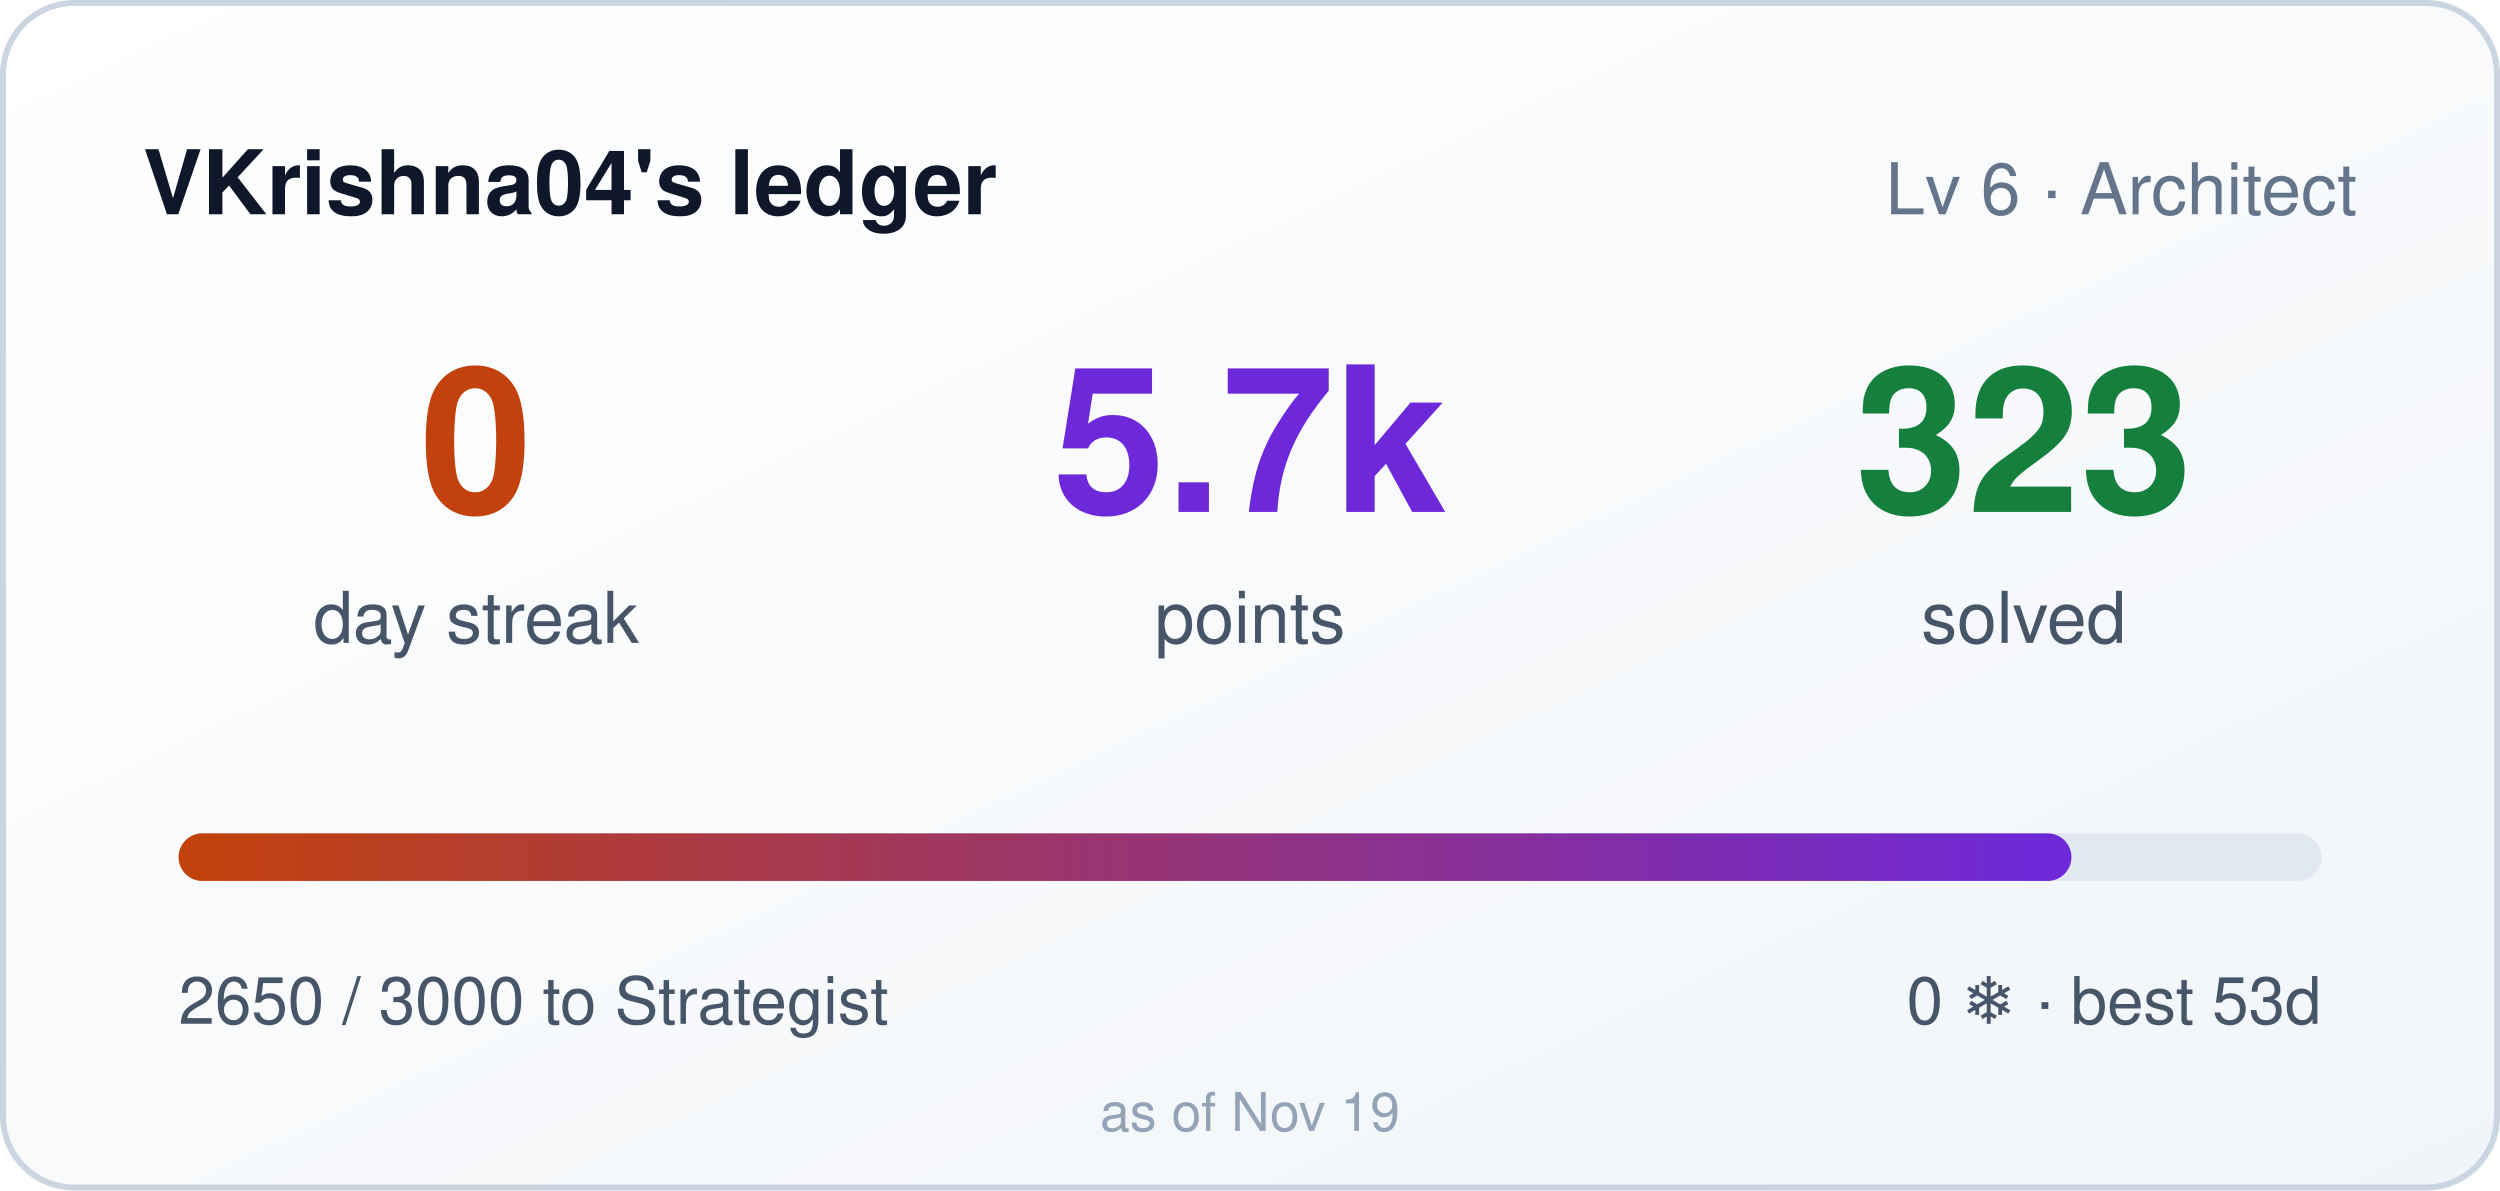
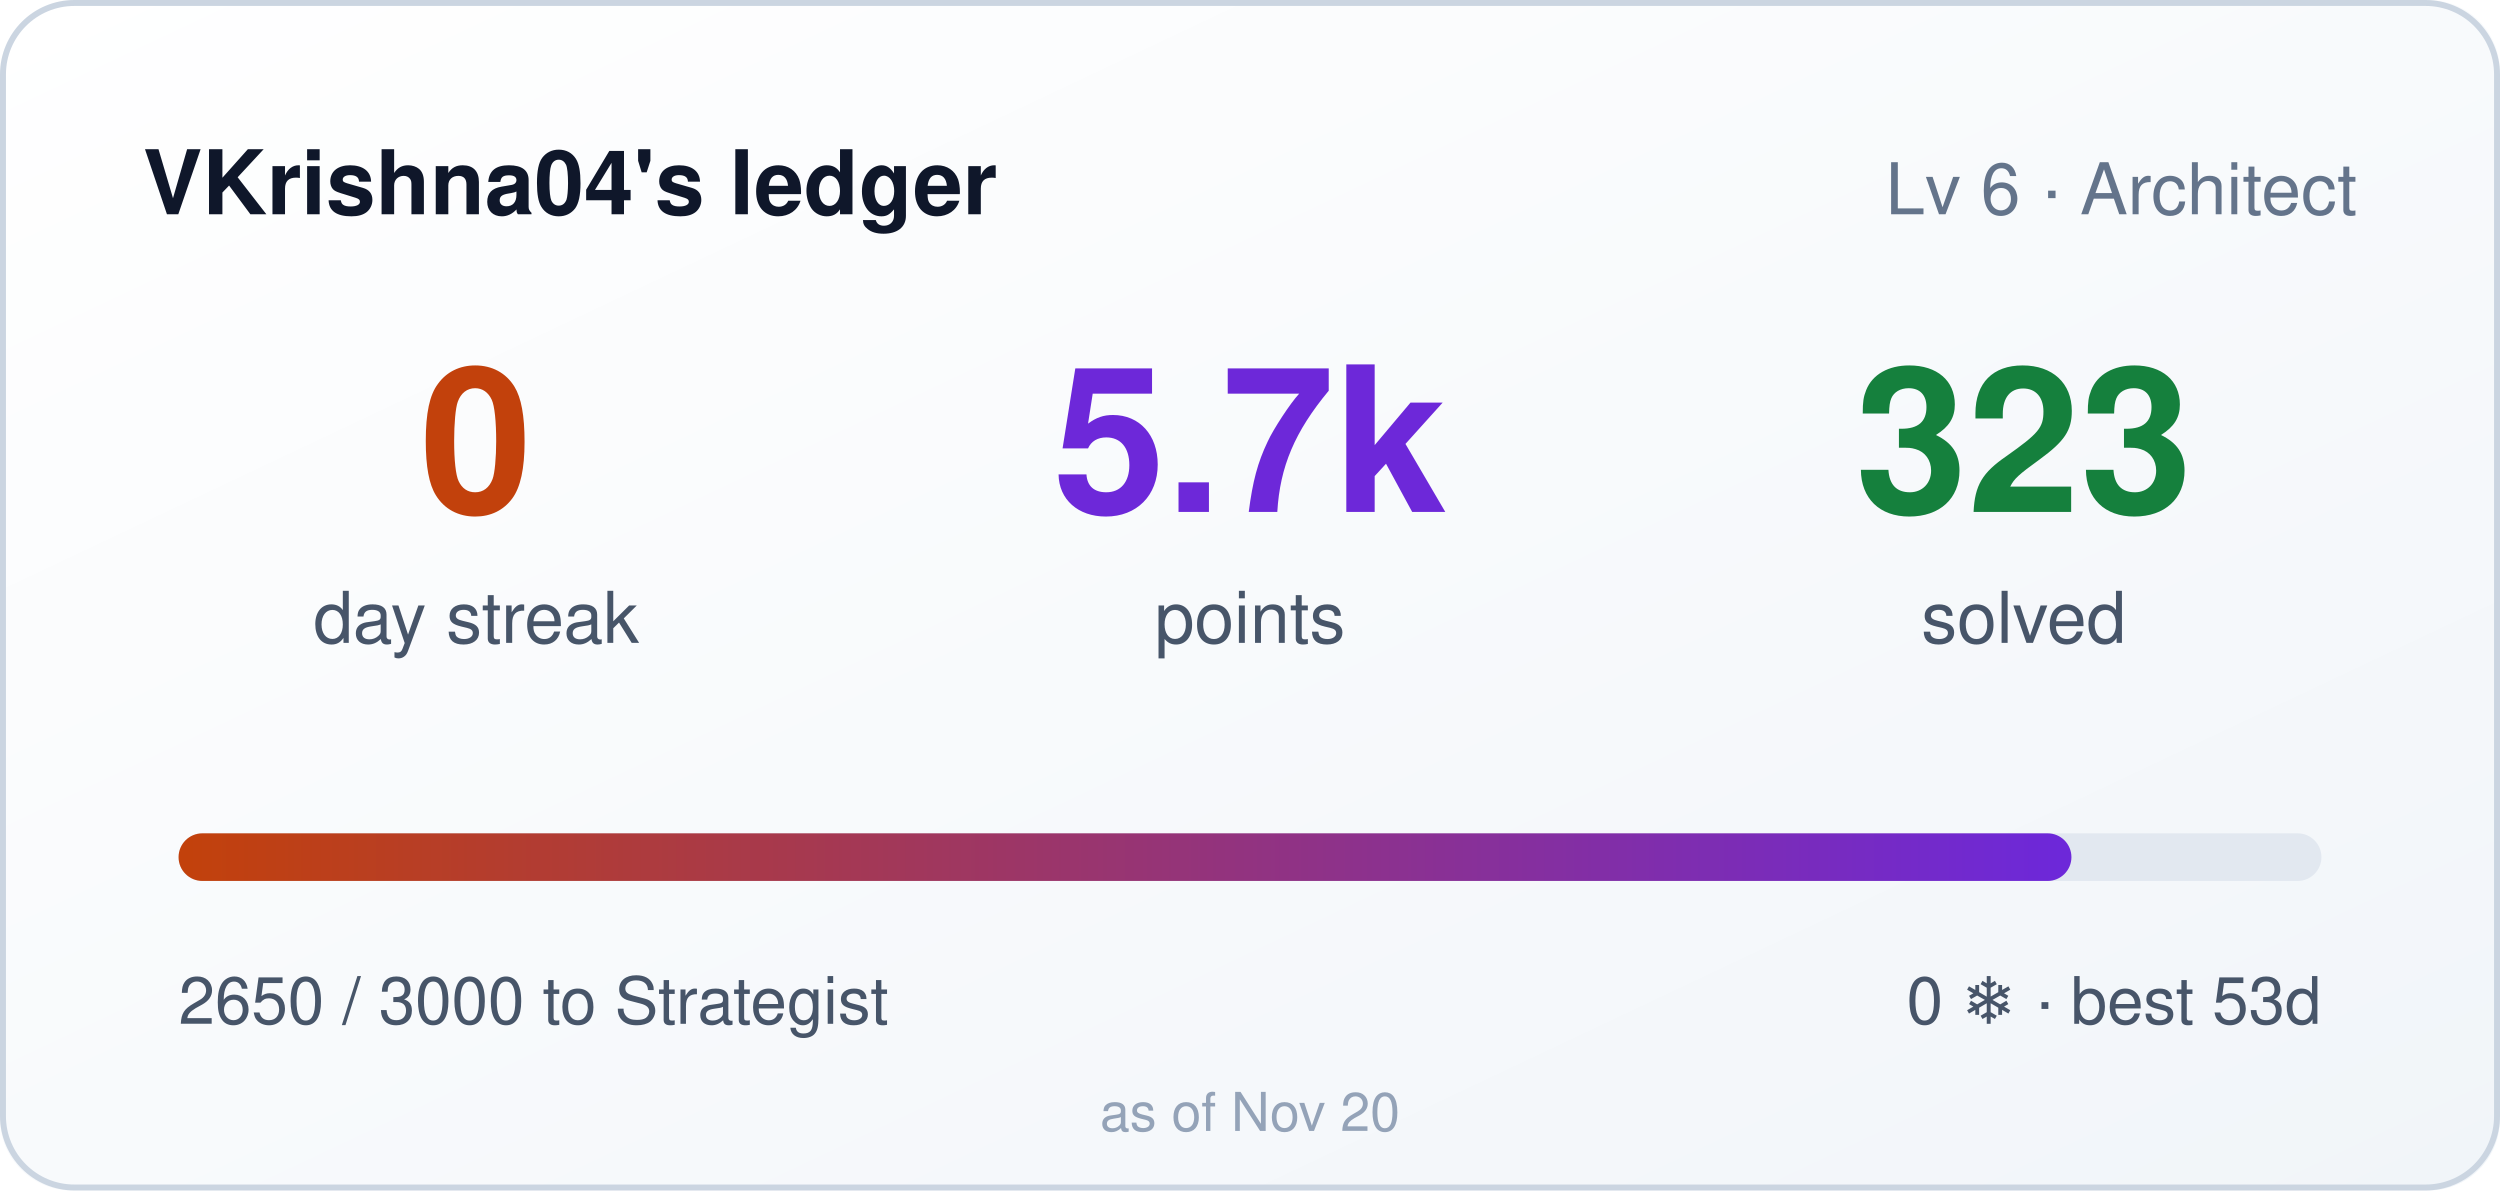
<svg xmlns="http://www.w3.org/2000/svg" width="420" height="200" role="img" aria-label="VKrishna04's ledger: 0 day streak, 5650 points">
  <style>
    .bar,.n{transform-box:fill-box}
    .bar{transform-origin:left center}
    @media (prefers-reduced-motion: no-preference){
      .bar{animation:cl-grow .9s cubic-bezier(.22,1,.36,1) both}
      .n{animation:cl-rise .5s ease-out both}
      .n2{animation-delay:.08s}
      .n3{animation-delay:.16s}
    }
    @keyframes cl-grow{from{transform:scaleX(0)}to{transform:scaleX(1)}}
    @keyframes cl-rise{from{opacity:0;transform:translateY(6px)}to{opacity:1;transform:none}}
  </style>
  <defs>
    <linearGradient id="bg" x1="0" y1="0" x2="1" y2="1">
      <stop offset="0" stop-color="#ffffff" />
      <stop offset="1" stop-color="#f1f5f9" />
    </linearGradient>
    <linearGradient id="bar" x1="0" y1="0" x2="1" y2="0">
      <stop offset="0" stop-color="#c2410c" />
      <stop offset="1" stop-color="#6d28d9" />
    </linearGradient>
  </defs>
  <rect width="420" height="200" rx="12" fill="url(#bg)" />
  <rect x="0.5" y="0.5" width="419" height="199" rx="12" fill="none" stroke="#cbd5e1" />
  <text x="24" y="36" fill="#0f172a" font-size="15" font-weight="600" font-family="Segoe UI,Helvetica,Arial,sans-serif">VKrishna04's ledger</text>
  <text x="396" y="36" fill="#64748b" font-size="12" text-anchor="end" font-family="Segoe UI,Helvetica,Arial,sans-serif">Lv 6 · Architect</text>
  <g font-family="Segoe UI,Helvetica,Arial,sans-serif">
    <text class="n n1" x="80" y="86" fill="#c2410c" font-size="34" font-weight="700" text-anchor="middle">0</text>
    <text x="80" y="108" fill="#475569" font-size="12" text-anchor="middle">day streak</text>
    <text class="n n2" x="210" y="86" fill="#6d28d9" font-size="34" font-weight="700" text-anchor="middle">5.7k</text>
    <text x="210" y="108" fill="#475569" font-size="12" text-anchor="middle">points</text>
    <text class="n n3" x="340" y="86" fill="#15803d" font-size="34" font-weight="700" text-anchor="middle">323</text>
    <text x="340" y="108" fill="#475569" font-size="12" text-anchor="middle">solved</text>
  </g>
  <rect x="30" y="140" width="360" height="8" rx="4" fill="#e2e8f0" />
  <rect class="bar" x="30" y="140" width="318" height="8" rx="4" fill="url(#bar)" />
  <text x="30" y="172" fill="#475569" font-size="11" font-family="Segoe UI,Helvetica,Arial,sans-serif">2650 / 3000 to Strategist</text>
  <text x="390" y="172" fill="#475569" font-size="11" text-anchor="end" font-family="Segoe UI,Helvetica,Arial,sans-serif">0 ❄ · best 53d</text>
-   <text x="210" y="190" fill="#94a3b8" font-size="9" text-anchor="middle" font-family="Segoe UI,Helvetica,Arial,sans-serif">as of Nov 19</text>
+   <text x="210" y="190" fill="#94a3b8" font-size="9" text-anchor="middle" font-family="Segoe UI,Helvetica,Arial,sans-serif">as of Nov 20</text>
</svg>
